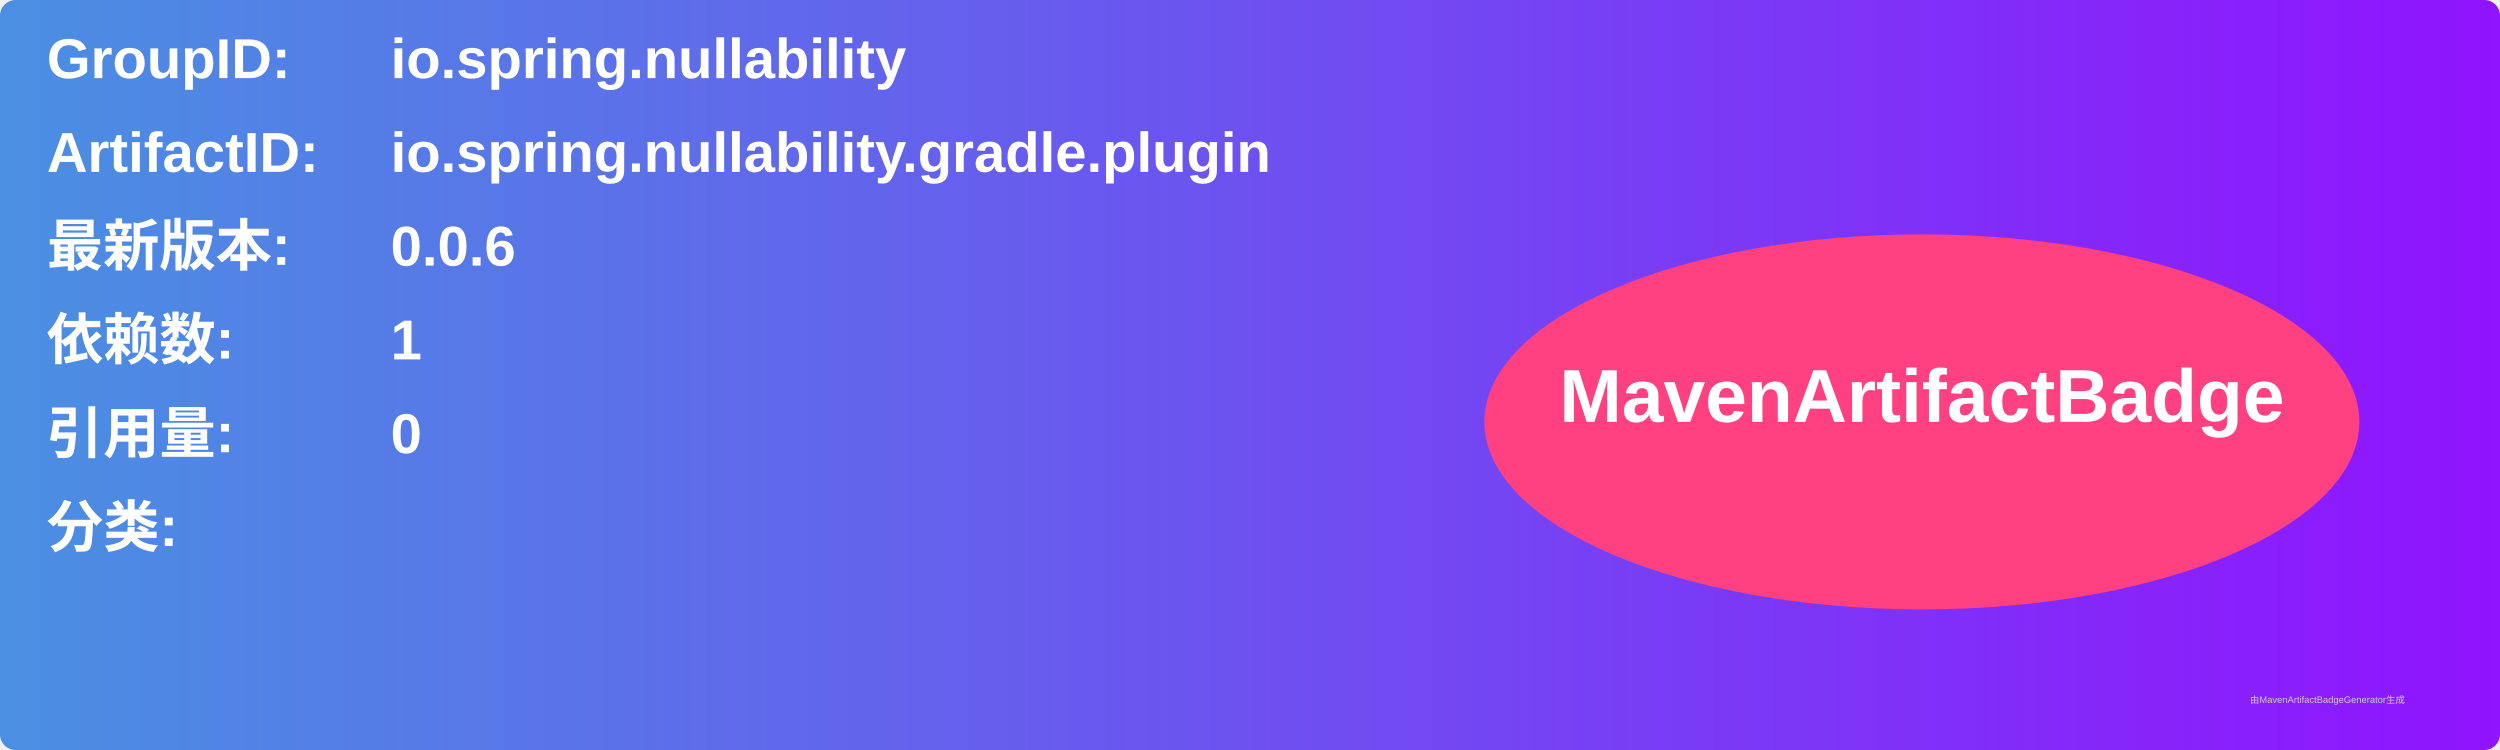
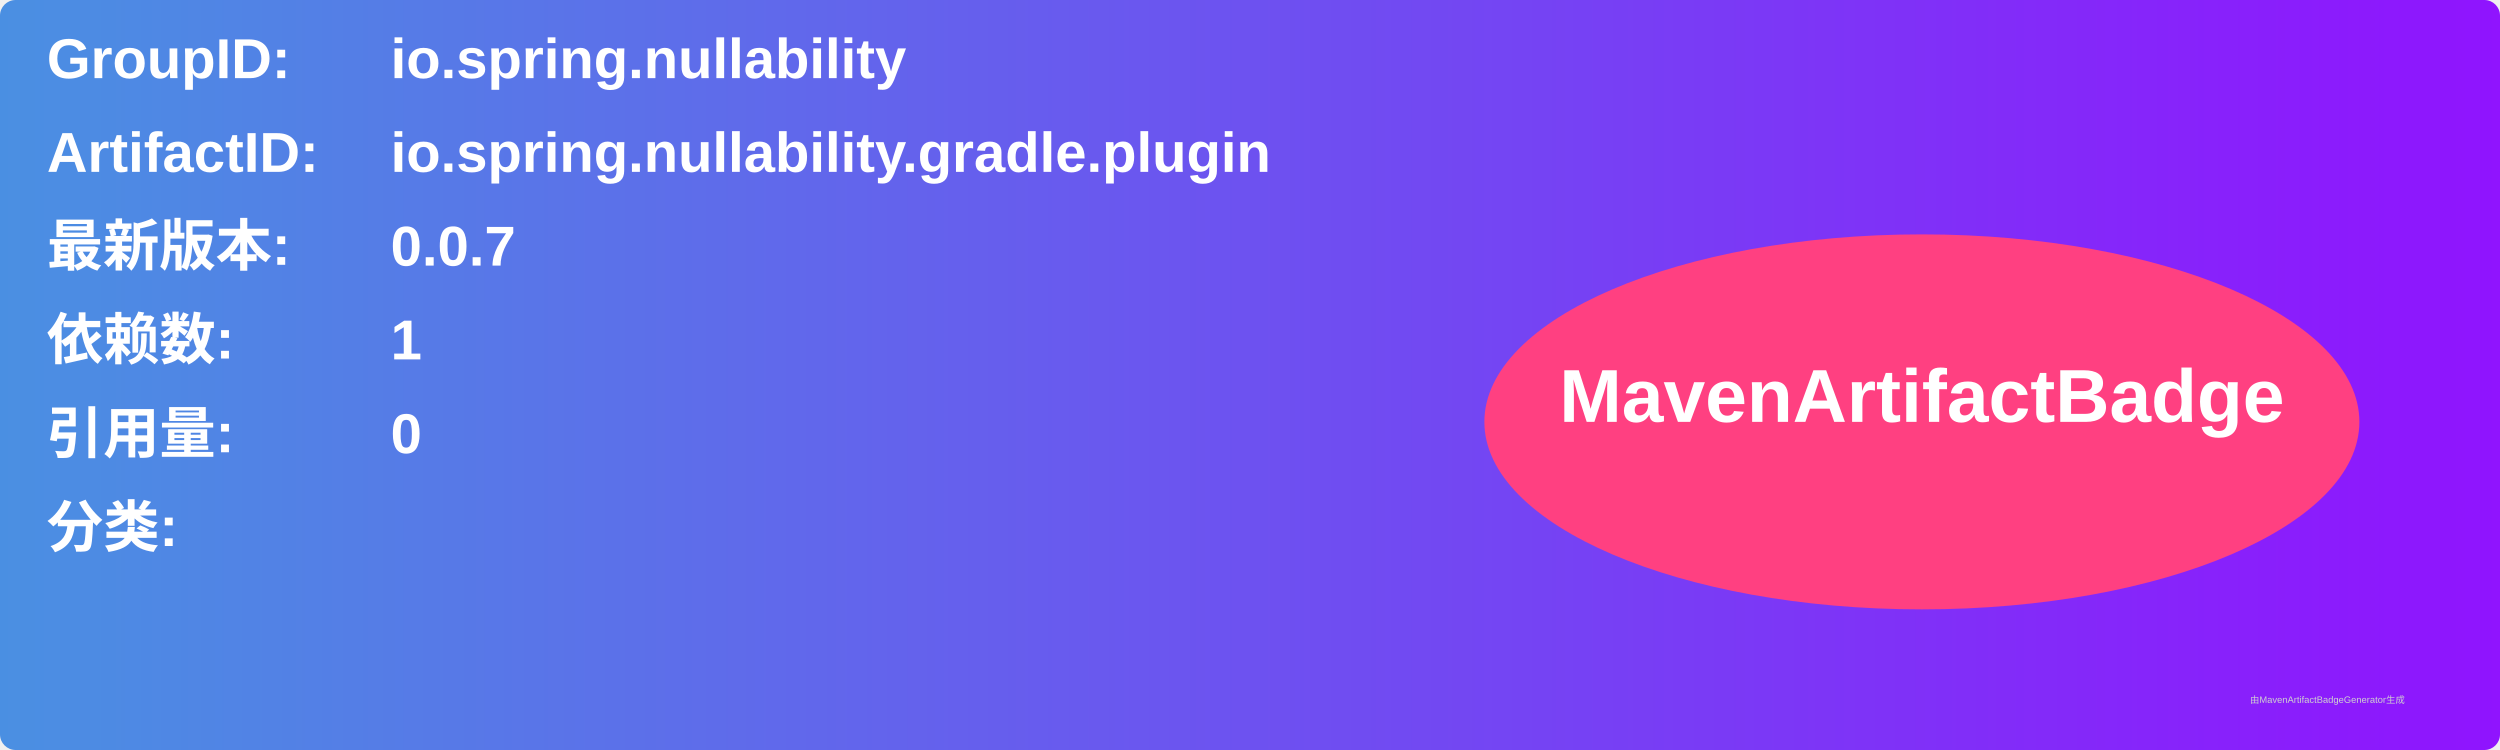
<svg xmlns="http://www.w3.org/2000/svg" width="800" height="240" viewBox="0 0 800 240">
  <linearGradient id="grad" x1="0%" y1="0%" x2="100%" y2="0%">
    <stop offset="0%" stop-color="#4a90e2" />
    <stop offset="100%" stop-color="#9013fe" />
  </linearGradient>
  <rect width="100%" height="100%" rx="5" ry="5" fill="url(#grad)" />
  <g transform="translate(15, 15)">
    <text x="0" y="10" font-family="Arial" font-size="18" fill="white" font-weight="bold" width="260">GroupID:</text>
    <text x="110" y="10" font-family="Arial" font-size="18" fill="white" font-weight="bold" width="460">io.spring.nullability</text>
    <text x="0" y="40" font-family="Arial" font-size="18" fill="white" font-weight="bold" width="260">ArtifactID:</text>
    <text x="110" y="40" font-family="Arial" font-size="18" fill="white" font-weight="bold" width="460">io.spring.nullability.gradle.plugin</text>
    <text x="0" y="70" font-family="Arial" font-size="18" fill="white" font-weight="bold">最新版本:</text>
    <text x="110" y="70" font-family="Arial" font-size="18" fill="white" font-weight="bold">
-       <tspan font-weight="bold">0.0.6</tspan>
+       <tspan font-weight="bold">0.0.7</tspan>
    </text>
    <text x="0" y="100" font-family="Arial" font-size="18" fill="white" font-weight="bold">依赖数: </text>
    <text x="110" y="100" font-family="Arial" font-size="18" fill="white">
      <tspan font-weight="bold">1</tspan>
    </text>
    <text x="0" y="130" font-family="Arial" font-size="18" fill="white" font-weight="bold">引用量: </text>
    <text x="110" y="130" font-family="Arial" font-size="18" fill="white">
      <tspan font-weight="bold">0</tspan>
    </text>
    <text x="0" y="160" font-family="Arial" font-size="18" fill="white" font-weight="bold">分类:</text>
    <text x="10" y="190" font-family="Arial" font-size="10" fill="white">
      <tspan font-weight="bold" />
    </text>
    <ellipse cx="600" cy="120" rx="140" ry="60" fill="#ff4081" />
    <text x="600" y="120" text-anchor="middle" font-family="Arial" font-size="24" fill="white" font-weight="bold">MavenArtifactBadge</text>
  </g>
  <text x="720" y="225" font-family="Arial" font-size="3" fill="#d0d0d0">由MavenArtifactBadgeGenerator生成</text>
</svg>
